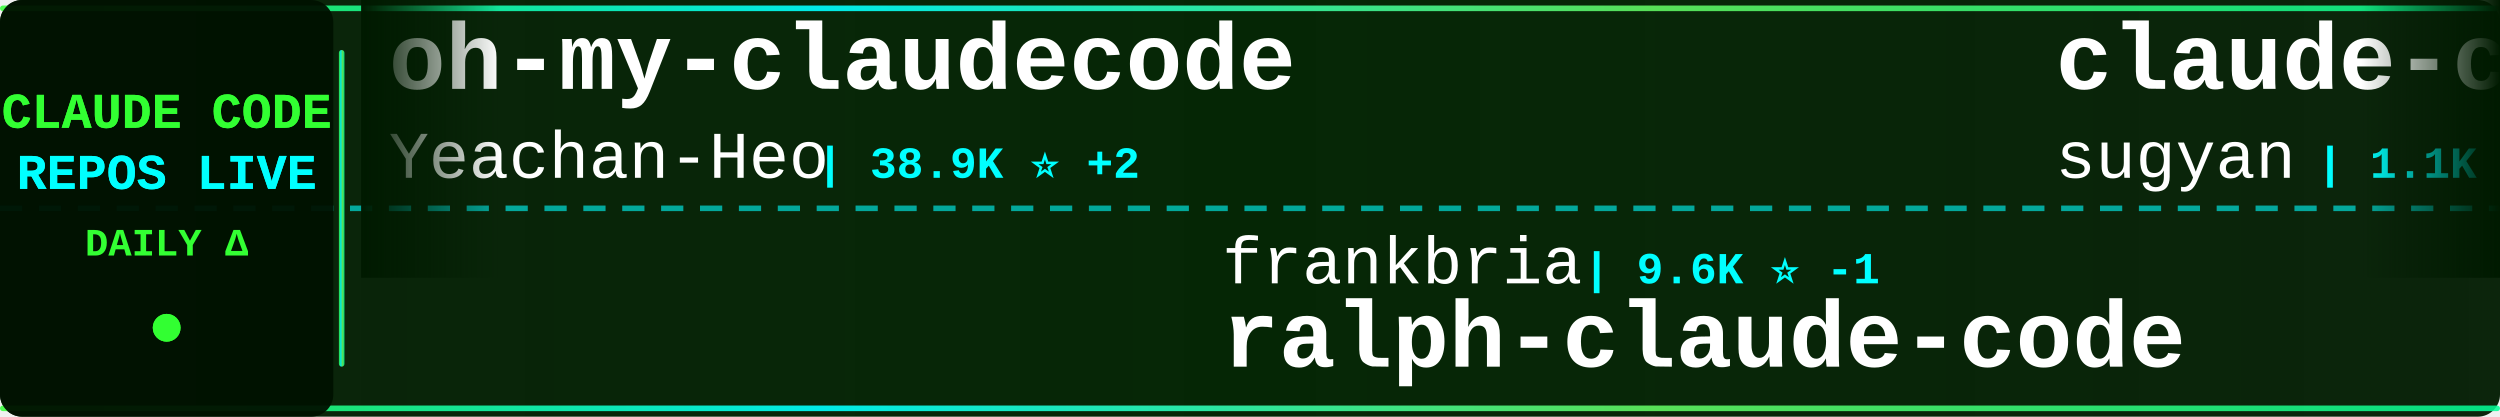
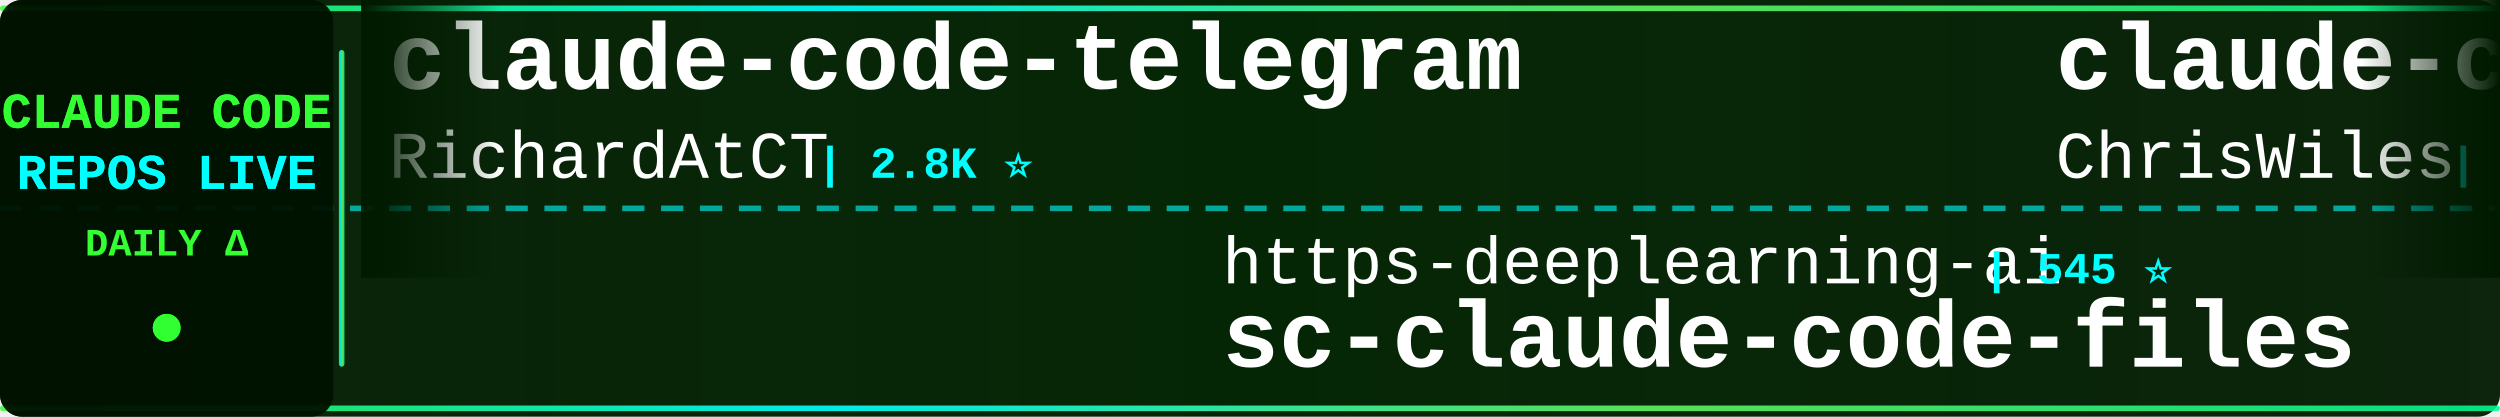
<svg xmlns="http://www.w3.org/2000/svg" width="900" height="150">
  <defs>
    <linearGradient id="tickerBg" x1="0%" y1="0%" x2="100%" y2="0%">
      <stop offset="0%" style="stop-color:#001a00;stop-opacity:0.95" />
      <stop offset="50%" style="stop-color:#002200;stop-opacity:0.98" />
      <stop offset="100%" style="stop-color:#001a00;stop-opacity:0.95" />
    </linearGradient>
    <linearGradient id="borderGrad" x1="0%" y1="0%" x2="100%" y2="0%">
      <stop offset="0%" style="stop-color:#33ff33;stop-opacity:0.85">
        <animate attributeName="stop-opacity" values="0.85;1;0.85" dur="2s" repeatCount="indefinite" />
      </stop>
      <stop offset="33%" style="stop-color:#00ffff;stop-opacity:0.9">
        <animate attributeName="stop-opacity" values="0.9;1;0.9" dur="2.2s" repeatCount="indefinite" />
      </stop>
      <stop offset="66%" style="stop-color:#66ff66;stop-opacity:0.85">
        <animate attributeName="stop-opacity" values="0.85;1;0.85" dur="1.8s" repeatCount="indefinite" />
      </stop>
      <stop offset="100%" style="stop-color:#00ff99;stop-opacity:0.85">
        <animate attributeName="stop-opacity" values="0.85;1;0.85" dur="2s" repeatCount="indefinite" />
      </stop>
    </linearGradient>
    <filter id="textGlow">
      <feGaussianBlur stdDeviation="0.1" result="coloredBlur" />
      <feMerge>
        <feMergeNode in="coloredBlur" />
        <feMergeNode in="SourceGraphic" />
      </feMerge>
    </filter>
    <filter id="metricGlow">
      <feGaussianBlur stdDeviation="0.2" result="coloredBlur" />
      <feMerge>
        <feMergeNode in="coloredBlur" />
        <feMergeNode in="SourceGraphic" />
      </feMerge>
    </filter>
    <linearGradient id="leftFade" x1="0%" y1="0%" x2="100%" y2="0%">
      <stop offset="0%" style="stop-color:#001a00;stop-opacity:1" />
      <stop offset="100%" style="stop-color:#001a00;stop-opacity:0" />
    </linearGradient>
    <linearGradient id="rightFade" x1="0%" y1="0%" x2="100%" y2="0%">
      <stop offset="0%" style="stop-color:#001a00;stop-opacity:0" />
      <stop offset="100%" style="stop-color:#001a00;stop-opacity:1" />
    </linearGradient>
  </defs>
  <rect width="900" height="150" fill="url(#tickerBg)" rx="8" />
  <rect x="0" y="2" width="900" height="2" fill="url(#borderGrad)" rx="1" />
  <rect x="0" y="146" width="900" height="2" fill="url(#borderGrad)" rx="1" />
  <line x1="0" y1="75" x2="900" y2="75" stroke="#00ffff" stroke-width="2" stroke-dasharray="8 6" opacity="0.6" />
  <rect x="0" y="0" width="120" height="150" fill="#001100" opacity="0.95" rx="8" />
  <text x="60" y="46" font-family="'Courier New', monospace" font-size="18" font-weight="bold" fill="#33ff33" text-anchor="middle" filter="url(#textGlow)">
    CLAUDE CODE
  </text>
  <text x="60" y="68" font-family="'Courier New', monospace" font-size="18" font-weight="bold" fill="#00ffff" text-anchor="middle" filter="url(#textGlow)">
    REPOS LIVE
  </text>
  <text x="60" y="92" font-family="'Courier New', monospace" font-size="14" font-weight="bold" fill="#33ff33" text-anchor="middle">
    DAILY Δ
  </text>
  <circle cx="60" cy="118" r="5" fill="#33ff33" filter="url(#metricGlow)">
    <animate attributeName="r" values="4;6;4" dur="1.5s" repeatCount="indefinite" />
    <animate attributeName="opacity" values="0.6;1;0.6" dur="1.5s" repeatCount="indefinite" />
  </circle>
  <rect x="122" y="18" width="2" height="114" fill="url(#borderGrad)" rx="1" />
  <clipPath id="tickerClip">
    <rect x="130" y="0" width="770" height="150" />
  </clipPath>
  <g clip-path="url(#tickerClip)">
    <g id="tickerItems">
      <animateTransform attributeName="transform" attributeType="XML" type="translate" from="0 0" to="-3000 0" dur="54s" repeatCount="indefinite" />
      <g transform="translate(0, 0)">
-         <text x="140" y="32" font-family="'Courier New', monospace" font-size="34" font-weight="bold" fill="#ffffff">oh-my-claudecode</text>
-         <text x="140" y="64" font-family="'Courier New', monospace" font-size="24" font-weight="normal" fill="#ffffff" opacity="1.0">Yeachan-Heo</text>
-         <text x="294" y="64" font-family="'Courier New', monospace" font-size="16" font-weight="bold" fill="#00ffff"> | 38.9K ⭐ +2</text>
+         <text x="140" y="32" font-family="'Courier New', monospace" font-size="34" font-weight="bold" fill="#ffffff">claude-code-telegram</text>
+         <text x="140" y="64" font-family="'Courier New', monospace" font-size="24" font-weight="normal" fill="#ffffff" opacity="1.0">RichardAtCT</text>
+         <text x="294" y="64" font-family="'Courier New', monospace" font-size="16" font-weight="bold" fill="#00ffff"> | 2.8K ⭐</text>
      </g>
      <g transform="translate(300, 0)">
-         <text x="140" y="102" font-family="'Courier New', monospace" font-size="24" font-weight="normal" fill="#ffffff" opacity="1.0">frankbria</text>
-         <text x="270" y="102" font-family="'Courier New', monospace" font-size="16" font-weight="bold" fill="#00ffff"> | 9.6K ⭐ -1</text>
-         <text x="140" y="132" font-family="'Courier New', monospace" font-size="34" font-weight="bold" fill="#ffffff">ralph-claude-code</text>
+         <text x="140" y="102" font-family="'Courier New', monospace" font-size="24" font-weight="normal" fill="#ffffff" opacity="1.0">https-deeplearning-ai</text>
+         <text x="414" y="102" font-family="'Courier New', monospace" font-size="16" font-weight="bold" fill="#00ffff"> | 545 ⭐</text>
+         <text x="140" y="132" font-family="'Courier New', monospace" font-size="34" font-weight="bold" fill="#ffffff">sc-claude-code-files</text>
      </g>
      <g transform="translate(600, 0)">
-         <text x="140" y="32" font-family="'Courier New', monospace" font-size="34" font-weight="bold" fill="#ffffff">claude-code-webui</text>
-         <text x="140" y="64" font-family="'Courier New', monospace" font-size="24" font-weight="normal" fill="#ffffff" opacity="1.0">sugyan</text>
-         <text x="234" y="64" font-family="'Courier New', monospace" font-size="16" font-weight="bold" fill="#00ffff"> | 1.1K ⭐</text>
+         <text x="140" y="32" font-family="'Courier New', monospace" font-size="34" font-weight="bold" fill="#ffffff">claude-code-showcase</text>
+         <text x="140" y="64" font-family="'Courier New', monospace" font-size="24" font-weight="normal" fill="#ffffff" opacity="1.0">ChrisWiles</text>
+         <text x="282" y="64" font-family="'Courier New', monospace" font-size="16" font-weight="bold" fill="#00ffff"> | 6.0K ⭐</text>
      </g>
      <g transform="translate(900, 0)">
-         <text x="140" y="102" font-family="'Courier New', monospace" font-size="24" font-weight="normal" fill="#ffffff" opacity="1.0">777genius</text>
-         <text x="270" y="102" font-family="'Courier New', monospace" font-size="16" font-weight="bold" fill="#00ffff"> | 930 ⭐</text>
-         <text x="140" y="132" font-family="'Courier New', monospace" font-size="34" font-weight="bold" fill="#ffffff">claude-code-source-code</text>
+         <text x="140" y="102" font-family="'Courier New', monospace" font-size="24" font-weight="normal" fill="#ffffff" opacity="1.0">ykdojo</text>
+         <text x="234" y="102" font-family="'Courier New', monospace" font-size="16" font-weight="bold" fill="#00ffff"> | 10.0K ⭐ +5</text>
+         <text x="140" y="132" font-family="'Courier New', monospace" font-size="34" font-weight="bold" fill="#ffffff">claude-code-tips</text>
      </g>
      <g transform="translate(1200, 0)">
-         <text x="140" y="32" font-family="'Courier New', monospace" font-size="34" font-weight="bold" fill="#ffffff">sc-claude-code-files</text>
-         <text x="140" y="64" font-family="'Courier New', monospace" font-size="24" font-weight="normal" fill="#ffffff" opacity="1.0">https-deeplearning-ai</text>
-         <text x="414" y="64" font-family="'Courier New', monospace" font-size="16" font-weight="bold" fill="#00ffff"> | 545 ⭐</text>
+         <text x="140" y="32" font-family="'Courier New', monospace" font-size="34" font-weight="bold" fill="#ffffff">claude-code-source</text>
+         <text x="140" y="64" font-family="'Courier New', monospace" font-size="24" font-weight="normal" fill="#ffffff" opacity="1.0">JrCx7scC</text>
+         <text x="258" y="64" font-family="'Courier New', monospace" font-size="16" font-weight="bold" fill="#00ffff"> | 375 ⭐</text>
      </g>
      <g transform="translate(1500, 0)">
-         <text x="140" y="102" font-family="'Courier New', monospace" font-size="24" font-weight="normal" fill="#ffffff" opacity="1.0">centminmod</text>
-         <text x="282" y="102" font-family="'Courier New', monospace" font-size="16" font-weight="bold" fill="#00ffff"> | 2.6K ⭐</text>
-         <text x="140" y="132" font-family="'Courier New', monospace" font-size="34" font-weight="bold" fill="#ffffff">my-claude-code-setup</text>
+         <text x="140" y="102" font-family="'Courier New', monospace" font-size="24" font-weight="normal" fill="#ffffff" opacity="1.0">Donchitos</text>
+         <text x="270" y="102" font-family="'Courier New', monospace" font-size="16" font-weight="bold" fill="#00ffff"> | 24.7K ⭐ +8</text>
+         <text x="140" y="132" font-family="'Courier New', monospace" font-size="34" font-weight="bold" fill="#ffffff">Claude-Code-Game-Studios</text>
      </g>
      <g transform="translate(1800, 0)">
-         <text x="140" y="32" font-family="'Courier New', monospace" font-size="34" font-weight="bold" fill="#ffffff">claude_codex_bridge</text>
-         <text x="140" y="64" font-family="'Courier New', monospace" font-size="24" font-weight="normal" fill="#ffffff" opacity="1.0">SeemSeam</text>
-         <text x="258" y="64" font-family="'Courier New', monospace" font-size="16" font-weight="bold" fill="#00ffff"> | 3.5K ⭐ +1</text>
+         <text x="140" y="32" font-family="'Courier New', monospace" font-size="34" font-weight="bold" fill="#ffffff">claude-code-infrastructu...</text>
+         <text x="140" y="64" font-family="'Courier New', monospace" font-size="24" font-weight="normal" fill="#ffffff" opacity="1.0">diet103</text>
+         <text x="246" y="64" font-family="'Courier New', monospace" font-size="16" font-weight="bold" fill="#00ffff"> | 10.0K ⭐ -1</text>
      </g>
      <g transform="translate(2100, 0)">
-         <text x="140" y="102" font-family="'Courier New', monospace" font-size="24" font-weight="normal" fill="#ffffff" opacity="1.0">ponponon</text>
-         <text x="258" y="102" font-family="'Courier New', monospace" font-size="16" font-weight="bold" fill="#00ffff"> | 2.3K ⭐ +1</text>
-         <text x="140" y="132" font-family="'Courier New', monospace" font-size="34" font-weight="bold" fill="#ffffff">claude_code_src</text>
+         <text x="140" y="102" font-family="'Courier New', monospace" font-size="24" font-weight="normal" fill="#ffffff" opacity="1.0">alejandrobalderas</text>
+         <text x="366" y="102" font-family="'Courier New', monospace" font-size="16" font-weight="bold" fill="#00ffff"> | 2.8K ⭐ +1</text>
+         <text x="140" y="132" font-family="'Courier New', monospace" font-size="34" font-weight="bold" fill="#ffffff">claude-code-from-source</text>
      </g>
      <g transform="translate(2400, 0)">
-         <text x="140" y="32" font-family="'Courier New', monospace" font-size="34" font-weight="bold" fill="#ffffff">claude-code-security-rev...</text>
-         <text x="140" y="64" font-family="'Courier New', monospace" font-size="24" font-weight="normal" fill="#ffffff" opacity="1.0">anthropics</text>
-         <text x="282" y="64" font-family="'Courier New', monospace" font-size="16" font-weight="bold" fill="#00ffff"> | 6.1K ⭐</text>
+         <text x="140" y="32" font-family="'Courier New', monospace" font-size="34" font-weight="bold" fill="#ffffff">edmunds-claude-code</text>
+         <text x="140" y="64" font-family="'Courier New', monospace" font-size="24" font-weight="normal" fill="#ffffff" opacity="1.0">edmund-io</text>
+         <text x="270" y="64" font-family="'Courier New', monospace" font-size="16" font-weight="bold" fill="#00ffff"> | 1.5K ⭐ +1</text>
      </g>
      <g transform="translate(2700, 0)">
-         <text x="140" y="102" font-family="'Courier New', monospace" font-size="24" font-weight="normal" fill="#ffffff" opacity="1.0">Piebald-AI</text>
-         <text x="282" y="102" font-family="'Courier New', monospace" font-size="16" font-weight="bold" fill="#00ffff"> | 12.5K ⭐ +3</text>
-         <text x="140" y="132" font-family="'Courier New', monospace" font-size="34" font-weight="bold" fill="#ffffff">claude-code-system-promp...</text>
+         <text x="140" y="102" font-family="'Courier New', monospace" font-size="24" font-weight="normal" fill="#ffffff" opacity="1.0">ding113</text>
+         <text x="246" y="102" font-family="'Courier New', monospace" font-size="16" font-weight="bold" fill="#00ffff"> | 3.3K ⭐ +1</text>
+         <text x="140" y="132" font-family="'Courier New', monospace" font-size="34" font-weight="bold" fill="#ffffff">claude-code-hub</text>
      </g>
      <g transform="translate(3000, 0)">
-         <text x="140" y="32" font-family="'Courier New', monospace" font-size="34" font-weight="bold" fill="#ffffff">oh-my-claudecode</text>
-         <text x="140" y="64" font-family="'Courier New', monospace" font-size="24" font-weight="normal" fill="#ffffff" opacity="1.0">Yeachan-Heo</text>
-         <text x="294" y="64" font-family="'Courier New', monospace" font-size="16" font-weight="bold" fill="#00ffff"> | 38.9K ⭐ +2</text>
+         <text x="140" y="32" font-family="'Courier New', monospace" font-size="34" font-weight="bold" fill="#ffffff">claude-code-telegram</text>
+         <text x="140" y="64" font-family="'Courier New', monospace" font-size="24" font-weight="normal" fill="#ffffff" opacity="1.0">RichardAtCT</text>
+         <text x="294" y="64" font-family="'Courier New', monospace" font-size="16" font-weight="bold" fill="#00ffff"> | 2.8K ⭐</text>
      </g>
      <g transform="translate(3300, 0)">
-         <text x="140" y="102" font-family="'Courier New', monospace" font-size="24" font-weight="normal" fill="#ffffff" opacity="1.0">frankbria</text>
-         <text x="270" y="102" font-family="'Courier New', monospace" font-size="16" font-weight="bold" fill="#00ffff"> | 9.6K ⭐ -1</text>
-         <text x="140" y="132" font-family="'Courier New', monospace" font-size="34" font-weight="bold" fill="#ffffff">ralph-claude-code</text>
+         <text x="140" y="102" font-family="'Courier New', monospace" font-size="24" font-weight="normal" fill="#ffffff" opacity="1.0">https-deeplearning-ai</text>
+         <text x="414" y="102" font-family="'Courier New', monospace" font-size="16" font-weight="bold" fill="#00ffff"> | 545 ⭐</text>
+         <text x="140" y="132" font-family="'Courier New', monospace" font-size="34" font-weight="bold" fill="#ffffff">sc-claude-code-files</text>
      </g>
      <g transform="translate(3600, 0)">
-         <text x="140" y="32" font-family="'Courier New', monospace" font-size="34" font-weight="bold" fill="#ffffff">claude-code-webui</text>
-         <text x="140" y="64" font-family="'Courier New', monospace" font-size="24" font-weight="normal" fill="#ffffff" opacity="1.0">sugyan</text>
-         <text x="234" y="64" font-family="'Courier New', monospace" font-size="16" font-weight="bold" fill="#00ffff"> | 1.1K ⭐</text>
+         <text x="140" y="32" font-family="'Courier New', monospace" font-size="34" font-weight="bold" fill="#ffffff">claude-code-showcase</text>
+         <text x="140" y="64" font-family="'Courier New', monospace" font-size="24" font-weight="normal" fill="#ffffff" opacity="1.0">ChrisWiles</text>
+         <text x="282" y="64" font-family="'Courier New', monospace" font-size="16" font-weight="bold" fill="#00ffff"> | 6.0K ⭐</text>
      </g>
      <g transform="translate(3900, 0)">
-         <text x="140" y="102" font-family="'Courier New', monospace" font-size="24" font-weight="normal" fill="#ffffff" opacity="1.0">777genius</text>
-         <text x="270" y="102" font-family="'Courier New', monospace" font-size="16" font-weight="bold" fill="#00ffff"> | 930 ⭐</text>
-         <text x="140" y="132" font-family="'Courier New', monospace" font-size="34" font-weight="bold" fill="#ffffff">claude-code-source-code</text>
+         <text x="140" y="102" font-family="'Courier New', monospace" font-size="24" font-weight="normal" fill="#ffffff" opacity="1.0">ykdojo</text>
+         <text x="234" y="102" font-family="'Courier New', monospace" font-size="16" font-weight="bold" fill="#00ffff"> | 10.0K ⭐ +5</text>
+         <text x="140" y="132" font-family="'Courier New', monospace" font-size="34" font-weight="bold" fill="#ffffff">claude-code-tips</text>
      </g>
    </g>
  </g>
  <rect x="130" y="0" width="50" height="100" fill="url(#leftFade)" />
  <rect x="850" y="0" width="50" height="100" fill="url(#rightFade)" />
</svg>
